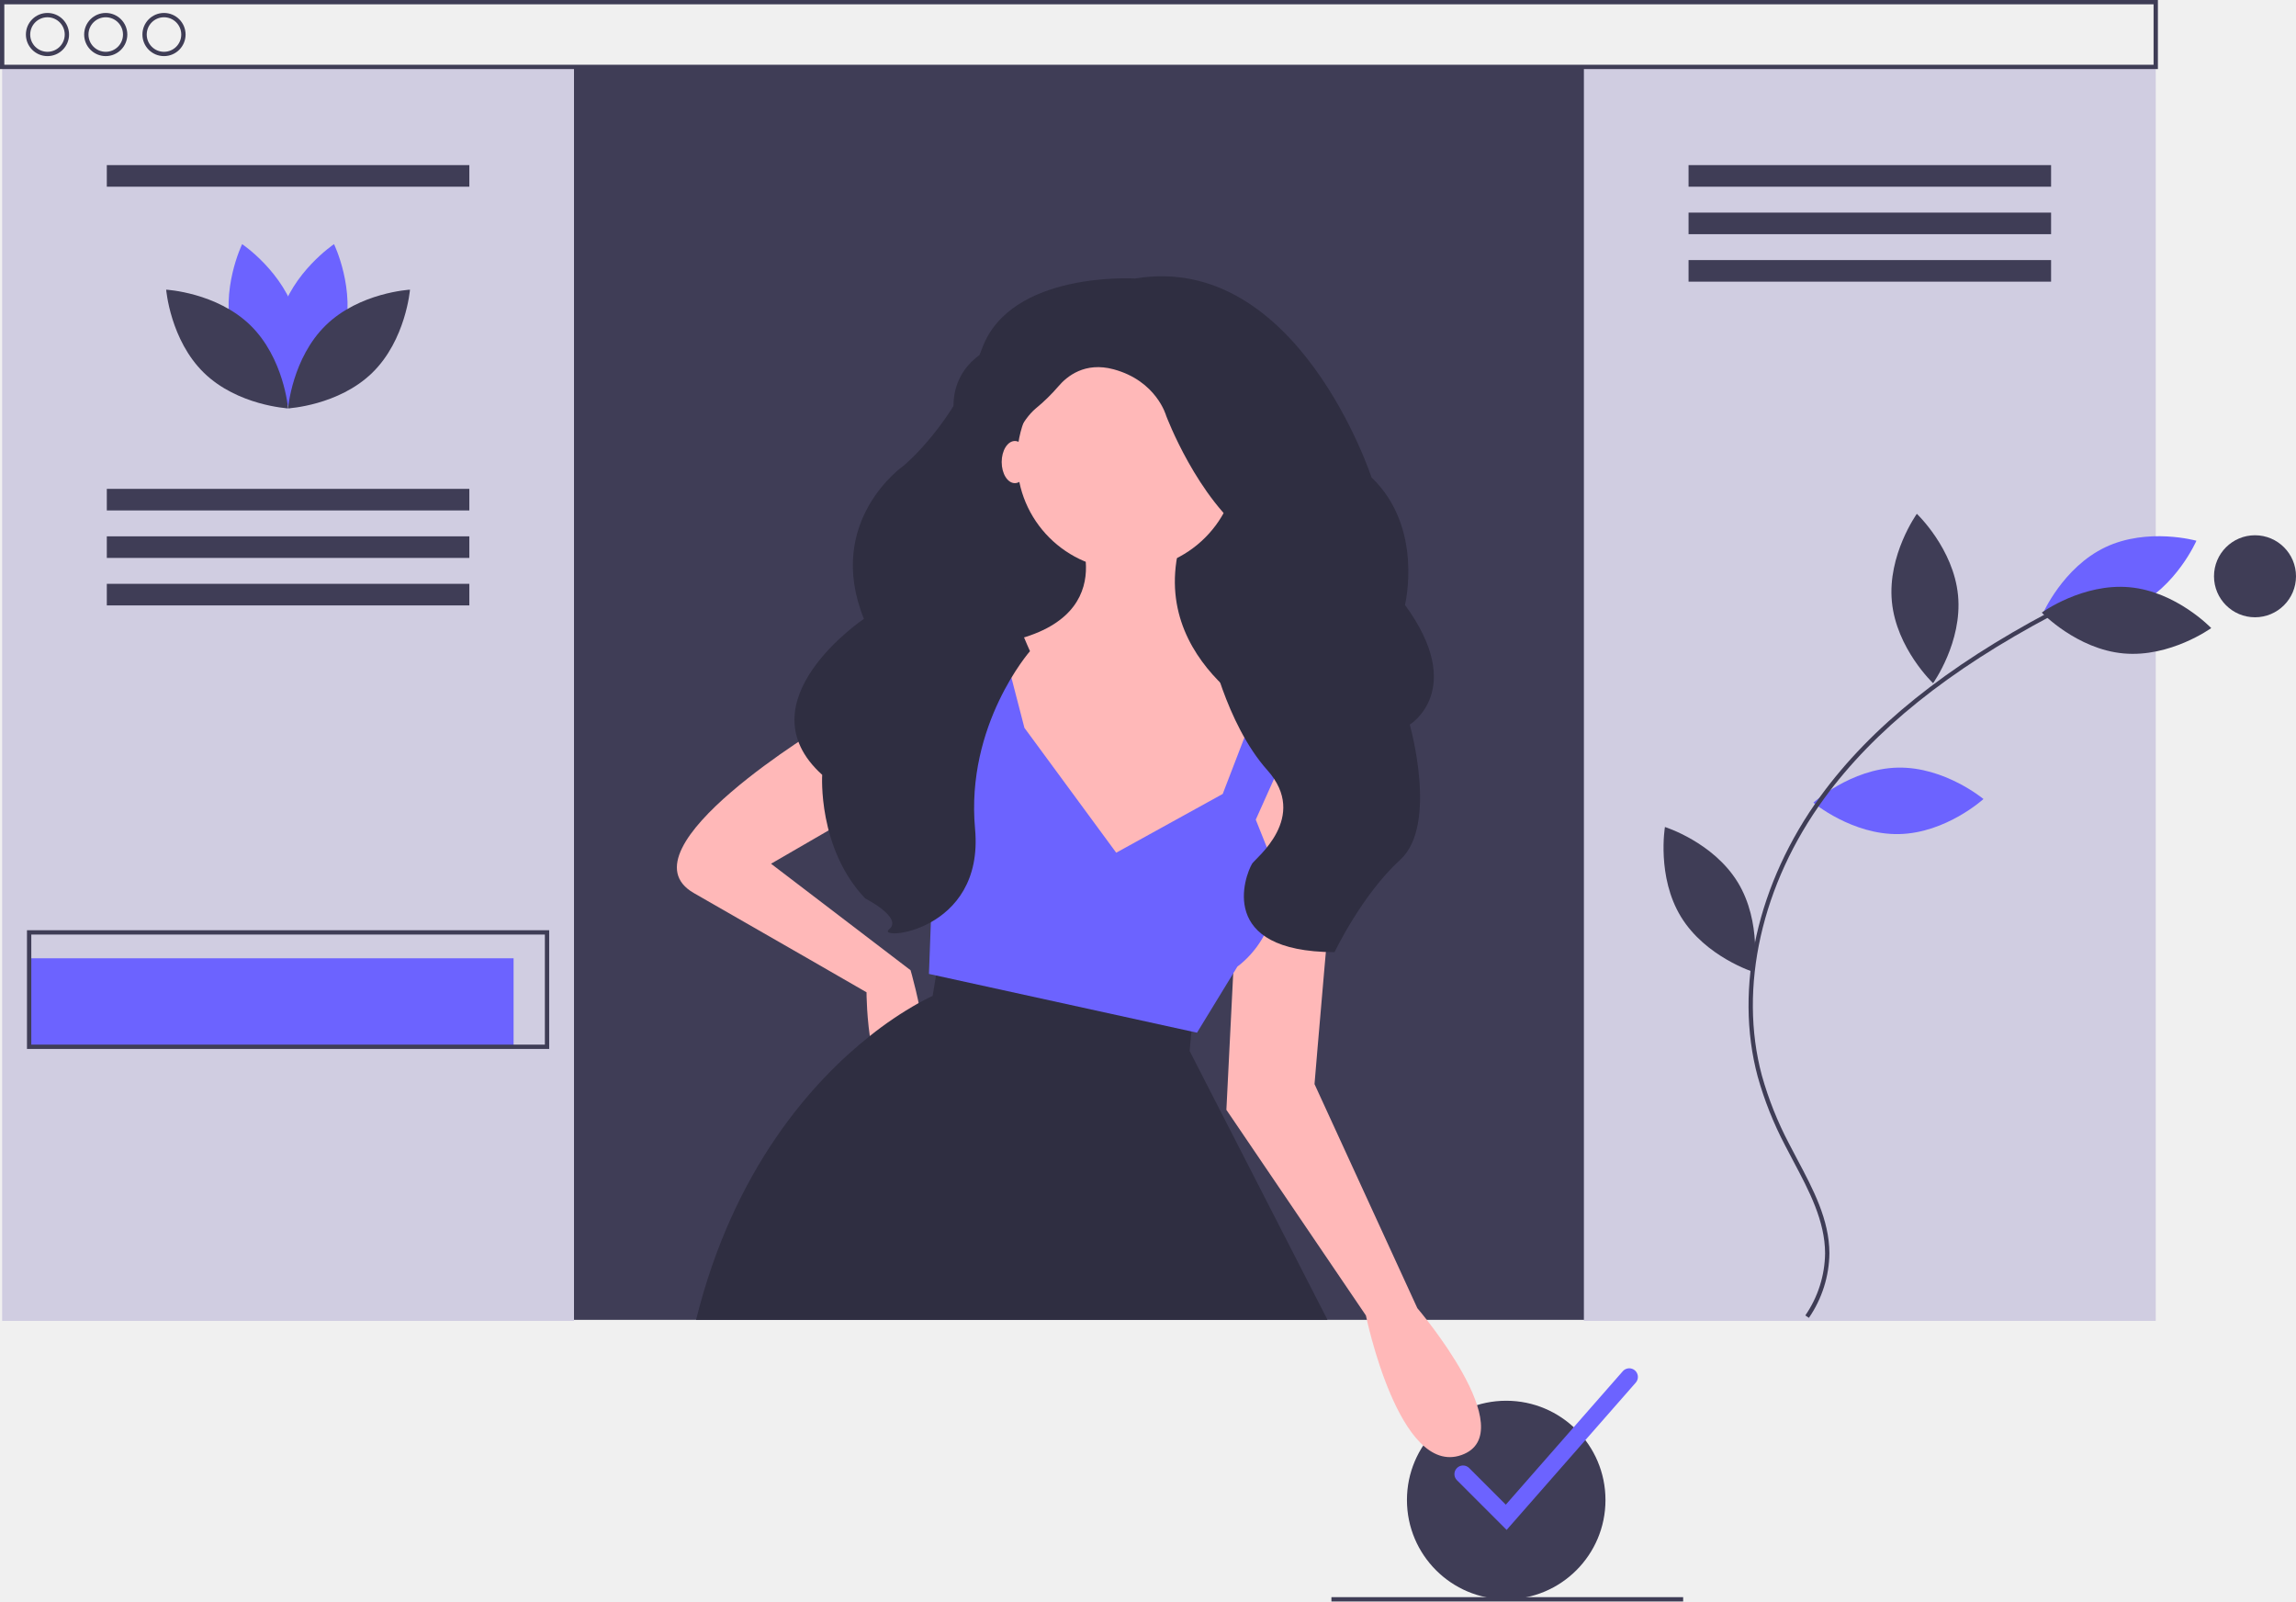
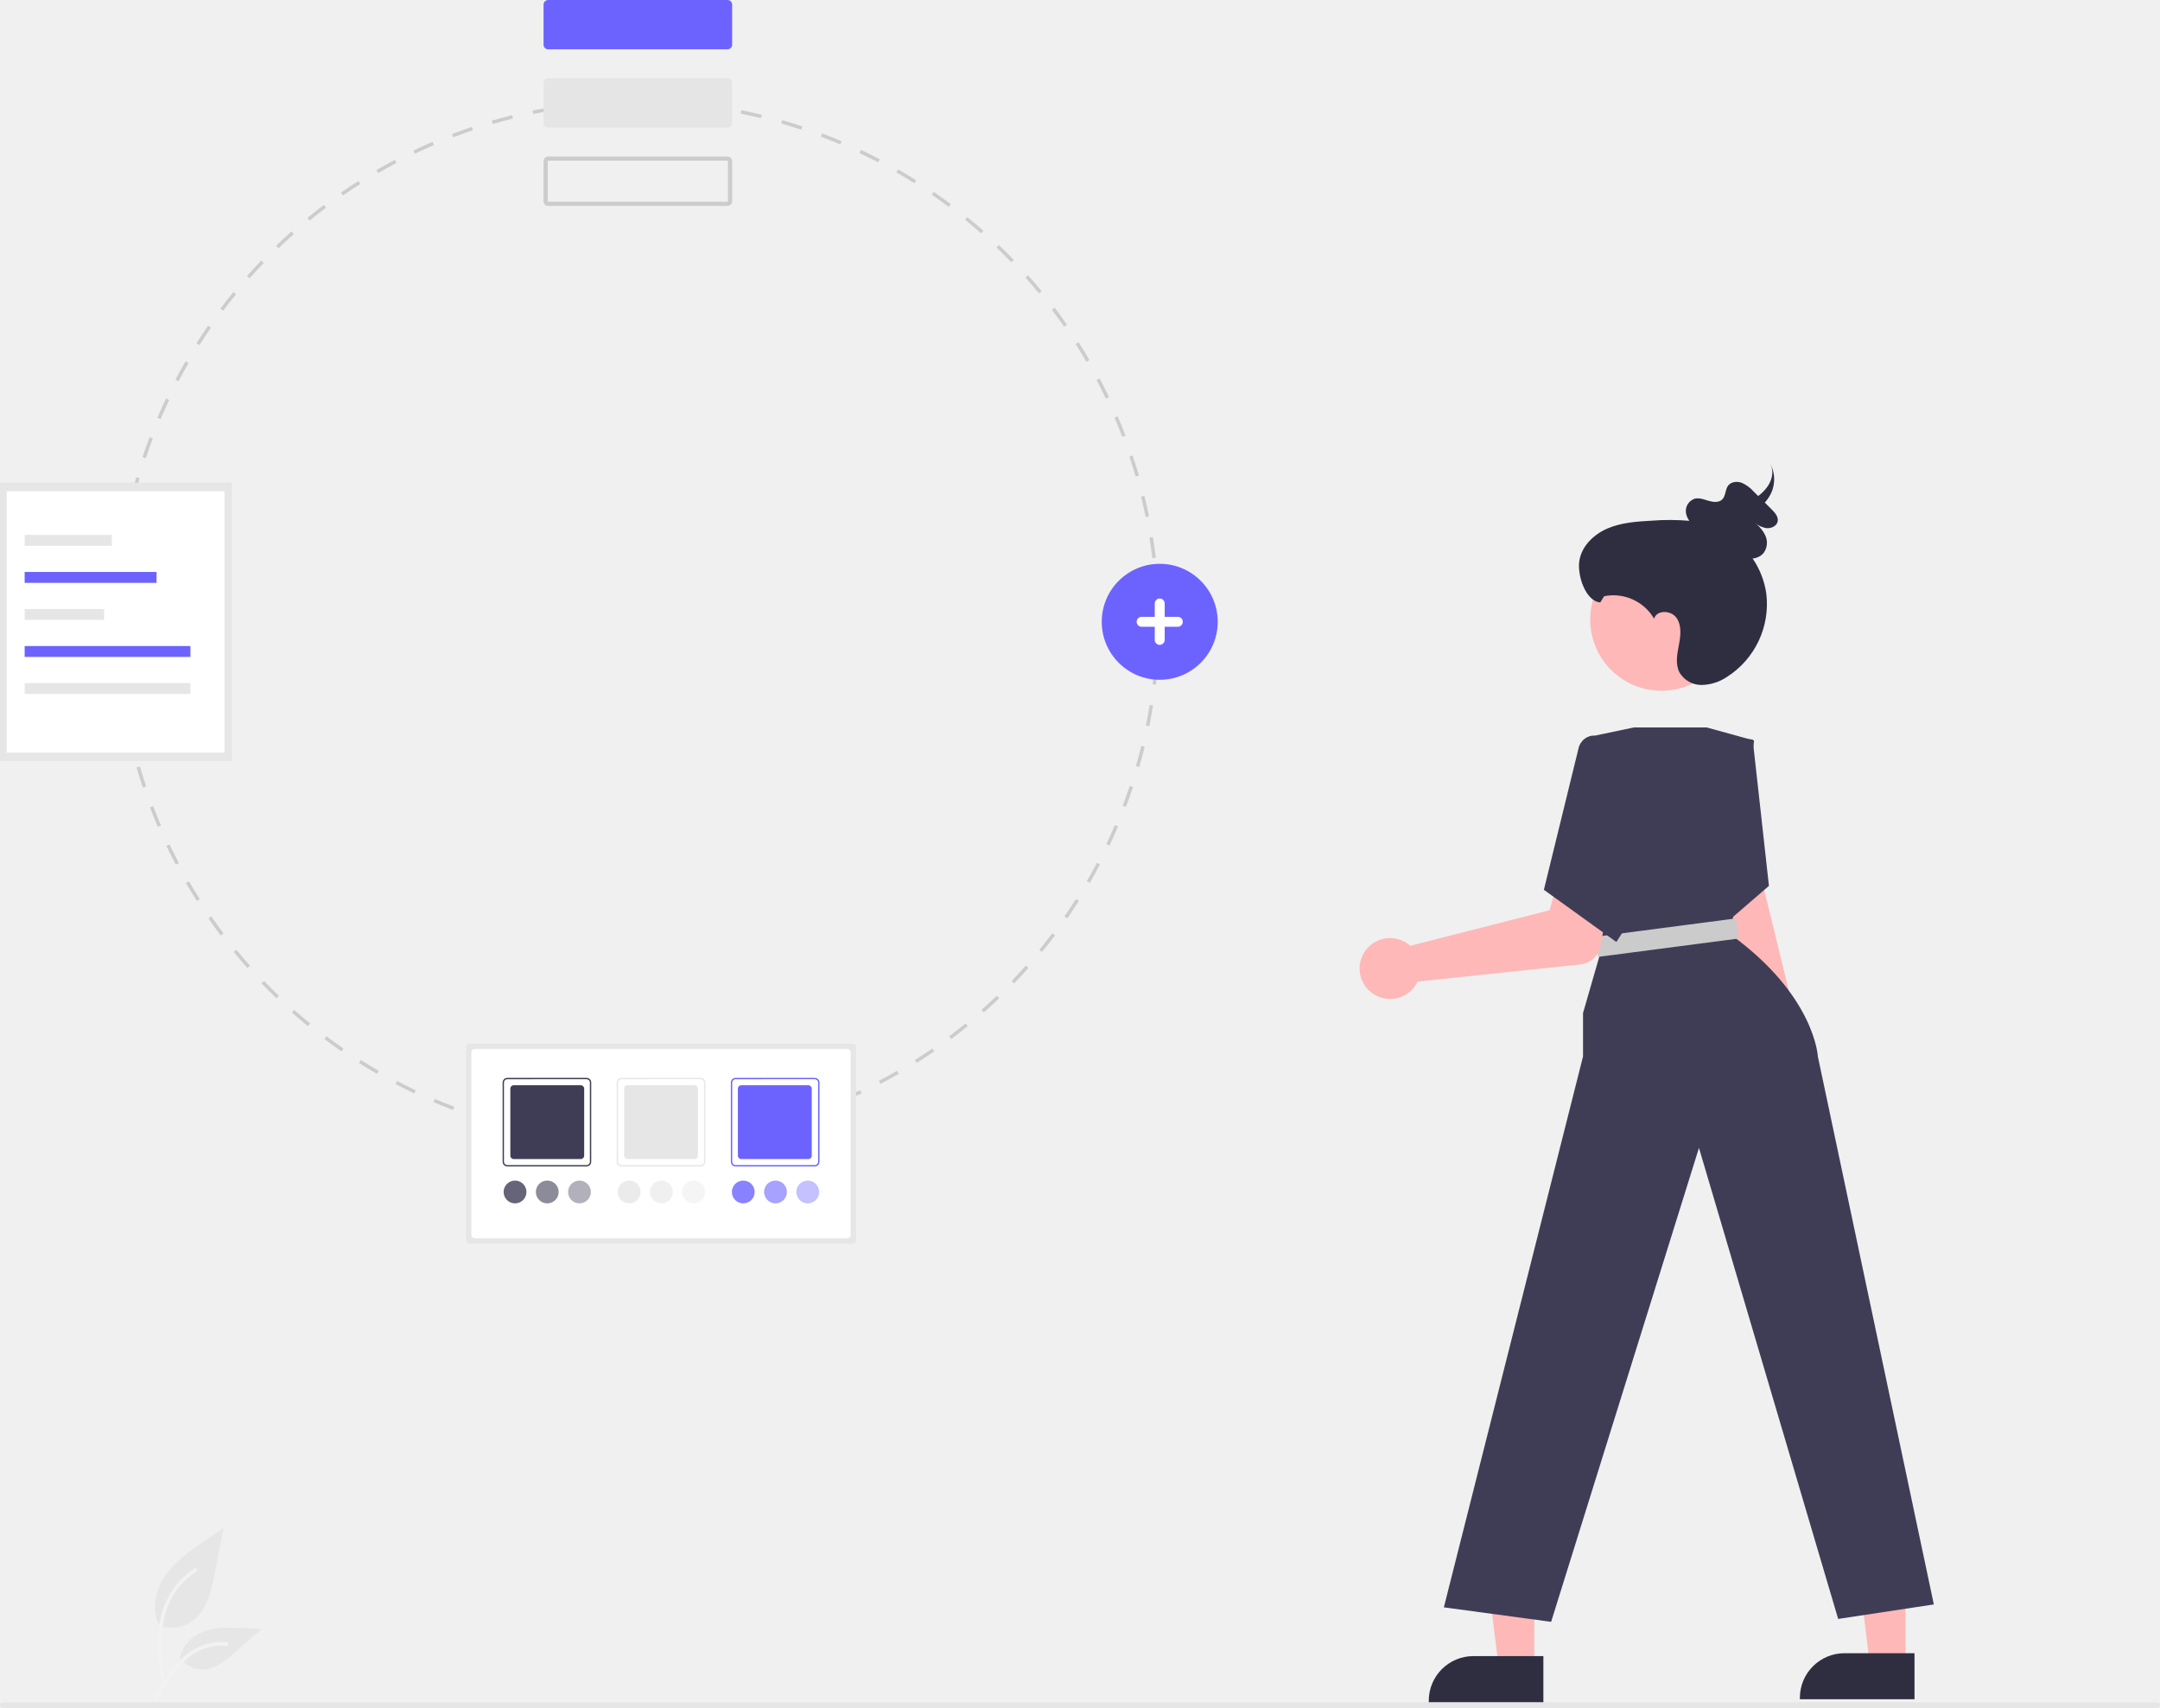
- <svg xmlns="http://www.w3.org/2000/svg" id="b40fa135-dc34-420f-a119-af5de4e15dee" data-name="Layer 1" width="1064" height="742" viewBox="0 0 1064 742">
-   <circle cx="698" cy="694.999" r="46" fill="#3f3d56" />
-   <path d="M766.191,787.848l-23.02-23.02a4,4,0,0,1,5.657-5.657l16.98,16.98,54.184-61.789a4,4,0,1,1,6.015,5.274Z" transform="translate(-68 -79)" fill="#6c63ff" />
-   <rect x="254" y="31.48" width="488" height="580.04" fill="#3f3d56" />
-   <path d="M469.967,159.494H587.995a0,0,0,0,1,0,0V341.011a0,0,0,0,1,0,0H441.896a0,0,0,0,1,0,0V187.565A28.07,28.07,0,0,1,469.967,159.494Z" fill="#2f2e41" />
-   <path d="M520.609,375.383s-27.227-1.702-45.946,15.315-23.824,23.824-23.824,23.824-96.998,57.858-61.262,78.279,79.981,45.946,79.981,45.946,0,51.052,18.719,49.35,1.702-59.56,1.702-59.56L425.313,479.188l64.665-37.438,22.122,22.122S530.82,395.804,520.609,375.383Z" transform="translate(-68 -79)" fill="#ffb8b8" />
-   <path d="M683.187,690.52h-292.62c17.46-70.41,54.36-110.74,80.51-131.5a167.066,167.066,0,0,1,22.65-15.29c4.09-2.27,6.46-3.28,6.46-3.28l1.58-9.49,1.82-10.93,117.42,27.23-.88,9.64-.82,9.08Z" transform="translate(-68 -79)" fill="#2f2e41" />
-   <path d="M660.15,411.119s32.333,10.21,28.929,39.14-11.912,131.032-11.912,131.032l47.648,103.805s49.35,57.858,20.421,68.069-44.245-64.665-44.245-64.665l-64.665-95.296,5.105-102.103,5.105-56.157Z" transform="translate(-68 -79)" fill="#ffb8b8" />
-   <circle cx="522.38" cy="212.999" r="51.052" fill="#ffb8b8" />
-   <path d="M566.556,322.63s23.824,44.245-35.736,54.455l-6.807,34.034,56.157,100.401,66.367-57.858,13.614-39.14s-66.367-30.631-42.543-91.893Z" transform="translate(-68 -79)" fill="#ffb8b8" />
-   <path d="M585.275,474.083l-42.543-57.858-11.912-45.946H510.399l6.807,51.052-9.641,15.15a60.178,60.178,0,0,0-7.376,47.813v0L498.487,530.24l124.225,27.227,18.719-30.631s.662-.473,1.741-1.379A45.456,45.456,0,0,0,655.938,473.762L649.94,458.767l22.122-49.35-20.421-6.807-17.017,44.245Z" transform="translate(-68 -79)" fill="#6c63ff" />
-   <path d="M594.014,208.041s-57.554-3.568-70.836,32.222-36.525,54.579-36.525,54.579-36.613,25.451-18.307,70.884c0,0-56.956,38.275-19.325,72.275,0,0-2.214,34,19.923,57.264,0,0,17.709,8.947,11.068,14.316s44.272,1.789,39.845-46.527,25.457-82.351,25.457-82.351-28.777-62.644-15.495-84.117c8.064-13.038,11.527-22.76,18.221-28.387a83.979,83.979,0,0,0,10.334-10.085c4.122-4.898,12.467-11.568,25.679-8.008,19.923,5.368,24.35,21.474,24.35,21.474s14.389,38.474,38.738,56.369S628.325,377.158,628.325,377.158s7.503,36.87,26.995,58.698-5.617,40.856-7.072,43.302c-3.32,5.584-16.581,40.846,38.196,41.002,0,0,12.718-26.686,30.427-42.791s4.427-62.632,4.427-62.632,26.563-16.105-2.214-55.474c0,0,8.854-35.79-15.495-59.053C703.588,300.21,669.277,195.514,594.014,208.041Z" transform="translate(-68 -79)" fill="#2f2e41" />
-   <ellipse cx="470.301" cy="214.09" rx="6.104" ry="9.766" fill="#ffb8b8" />
-   <rect x="1" y="31" width="265" height="581" fill="#d0cde1" />
-   <rect x="734" y="31" width="265" height="581" fill="#d0cde1" />
-   <rect x="617" y="740" width="163" height="2" fill="#3f3d56" />
-   <path d="M947.429,434.661c-21.766.467-39.08,16.24-39.08,16.24s17.975,15.016,39.741,14.549S987.169,449.21,987.169,449.21,969.194,434.194,947.429,434.661Z" transform="translate(-68 -79)" fill="#6c63ff" />
-   <path d="M1056.856,360.363c-19.664,9.342-42.213,3.007-42.213,3.007s9.334-21.482,28.998-30.824,42.213-3.007,42.213-3.007S1076.52,351.02,1056.856,360.363Z" transform="translate(-68 -79)" fill="#6c63ff" />
-   <path d="M1054.857,351.079c-21.68-1.981-40.657,11.747-40.657,11.747s16.174,16.941,37.855,18.922,40.657-11.747,40.657-11.747S1076.537,353.06,1054.857,351.079Z" transform="translate(-68 -79)" fill="#3f3d56" />
-   <path d="M975.383,354.833c2.078,21.671-11.565,40.709-11.565,40.709s-17.013-16.098-19.091-37.77,11.565-40.709,11.565-40.709S973.305,333.161,975.383,354.833Z" transform="translate(-68 -79)" fill="#3f3d56" />
-   <path d="M873.279,487.743c11.372,18.565,7.459,41.658,7.459,41.658s-22.349-7.007-33.721-25.572-7.459-41.658-7.459-41.658S861.907,469.178,873.279,487.743Z" transform="translate(-68 -79)" fill="#3f3d56" />
-   <path d="M906.269,689.591l-1.657-1.12A51.919,51.919,0,0,0,913.775,659.679c-.046-15.058-7.442-28.985-14.595-42.454-1.328-2.5-2.651-4.992-3.924-7.482A163.334,163.334,0,0,1,882.552,577.85c-11.095-41.23-.171-89.874,29.219-130.122,23.315-31.929,58.072-59.849,106.254-85.355l.936,1.768c-47.908,25.361-82.441,53.089-105.574,84.768-29.037,39.764-39.842,87.772-28.903,128.423a161.394,161.394,0,0,0,12.553,31.502c1.269,2.481,2.587,4.963,3.91,7.455,7.267,13.684,14.781,27.833,14.829,43.386A53.937,53.937,0,0,1,906.269,689.591Z" transform="translate(-68 -79)" fill="#3f3d56" />
-   <circle cx="1045" cy="267" r="19" fill="#3f3d56" />
-   <path d="M1068,111H68V79H1068ZM70,109h996V81H70Z" transform="translate(-68 -79)" fill="#3f3d56" />
-   <path d="M90,105a10,10,0,1,1,10-10A10.011,10.011,0,0,1,90,105Zm0-18a8,8,0,1,0,8,8A8.009,8.009,0,0,0,90,87Z" transform="translate(-68 -79)" fill="#3f3d56" />
-   <path d="M117,105a10,10,0,1,1,10-10A10.011,10.011,0,0,1,117,105Zm0-18a8,8,0,1,0,8,8A8.009,8.009,0,0,0,117,87Z" transform="translate(-68 -79)" fill="#3f3d56" />
-   <path d="M144,105a10,10,0,1,1,10-10A10.011,10.011,0,0,1,144,105Zm0-18a8,8,0,1,0,8,8A8.009,8.009,0,0,0,144,87Z" transform="translate(-68 -79)" fill="#3f3d56" />
-   <rect x="13.5" y="444" width="224.5" height="41" fill="#6c63ff" />
-   <path d="M322.5,565H80.5V510h242Zm-240-2h238V512H82.5Z" transform="translate(-68 -79)" fill="#3f3d56" />
-   <path d="M227.359,234.193c-5.685,21.015-25.158,34.031-25.158,34.031s-10.255-21.057-4.57-42.073,25.158-34.031,25.158-34.031S233.044,213.178,227.359,234.193Z" transform="translate(-68 -79)" fill="#6c63ff" />
-   <path d="M175.641,234.193c5.685,21.015,25.158,34.031,25.158,34.031s10.255-21.057,4.57-42.073-25.158-34.031-25.158-34.031S169.956,213.178,175.641,234.193Z" transform="translate(-68 -79)" fill="#6c63ff" />
-   <path d="M183.995,229.677C199.595,244.863,201.5,268.207,201.5,268.207s-23.387-1.277-38.987-16.463-17.505-38.53-17.505-38.53S168.395,214.491,183.995,229.677Z" transform="translate(-68 -79)" fill="#3f3d56" />
-   <path d="M219.005,229.677C203.405,244.863,201.5,268.207,201.5,268.207s23.387-1.277,38.987-16.463,17.505-38.53,17.505-38.53S234.605,214.491,219.005,229.677Z" transform="translate(-68 -79)" fill="#3f3d56" />
-   <rect x="49.5" y="76.5" width="168" height="10" fill="#3f3d56" />
-   <rect x="49.5" y="226.5" width="168" height="10" fill="#3f3d56" />
-   <rect x="49.5" y="248.5" width="168" height="10" fill="#3f3d56" />
-   <rect x="49.5" y="270.5" width="168" height="10" fill="#3f3d56" />
-   <rect x="782.5" y="76.5" width="168" height="10" fill="#3f3d56" />
-   <rect x="782.5" y="98.5" width="168" height="10" fill="#3f3d56" />
-   <rect x="782.5" y="120.5" width="168" height="10" fill="#3f3d56" />
+ <svg xmlns="http://www.w3.org/2000/svg" id="a7de7c87-9d79-48a9-9a22-c836344dd4b3" data-name="Layer 1" width="745" height="589.133" viewBox="0 0 745 589.133">
+   <path d="M284.897,447.212c1.033,2.166,2.123,4.343,3.241,6.466l1.061-.559c-1.11-2.109-2.193-4.27-3.219-6.423Z" transform="translate(-227.5 -155.4335)" fill="#ccc" />
+   <path d="M291.635,460.011c1.204,2.079,2.467,4.161,3.753,6.188l1.013-.641c-1.277-2.014-2.528-4.082-3.728-6.147Z" transform="translate(-227.5 -155.4335)" fill="#ccc" />
+   <path d="M279.214,433.923c.851,2.235,1.762,4.49,2.707,6.7l1.104-.471c-.939-2.195-1.843-4.435-2.689-6.656Z" transform="translate(-227.5 -155.4335)" fill="#ccc" />
+   <path d="M299.391,472.227c1.367,1.975,2.794,3.95,4.24,5.87l.958-.722c-1.436-1.907-2.853-3.869-4.211-5.831Z" transform="translate(-227.5 -155.4335)" fill="#ccc" />
+   <path d="M425.512,191.237l.145,1.191v.007c2.371-.291,4.78-.535,7.165-.73l-.1-1.2C430.325,190.7,427.899,190.946,425.512,191.237Z" transform="translate(-227.5 -155.4335)" fill="#ccc" />
+   <path d="M268.849,377.309l-1.2.049c.098,2.404.245,4.835.439,7.235l1.197-.097C269.093,382.115,268.949,379.697,268.849,377.309Z" transform="translate(-227.5 -155.4335)" fill="#ccc" />
+   <path d="M274.613,420.178c.67,2.309,1.397,4.637,2.161,6.918l1.139-.381c-.759-2.266-1.481-4.578-2.147-6.871Z" transform="translate(-227.5 -155.4335)" fill="#ccc" />
+   <path d="M268.699,369.915c0-2.329.045-4.684.134-7l-1.2-.046c-.09,2.331-.135,4.702-.135,7.043v.2h1.2Z" transform="translate(-227.5 -155.4335)" fill="#ccc" />
+   <path d="M268.819,391.803c.29,2.392.632,4.806,1.017,7.175l1.184-.192c-.382-2.353-.722-4.75-1.01-7.127Z" transform="translate(-227.5 -155.4335)" fill="#ccc" />
+   <path d="M269.255,355.727c.188-2.387.426-4.797.702-7.165l-1.192-.142c-.284,2.383-.523,4.812-.712,7.212l1.2.094Z" transform="translate(-227.5 -155.4335)" fill="#ccc" />
+   <path d="M308.101,483.8c1.52,1.856,3.1,3.715,4.7,5.515l.896-.796c-1.589-1.791-3.16-3.634-4.667-5.478Z" transform="translate(-227.5 -155.4335)" fill="#ccc" />
+   <path d="M404.528,544.754c2.332.57,4.711,1.103,7.073,1.581l.238-1.176c-2.346-.471-4.709-1.003-7.026-1.571Z" transform="translate(-227.5 -155.4335)" fill="#ccc" />
+   <path d="M397.141,197.052l.335,1.152c2.292-.669,4.631-1.295,6.953-1.87l-.288-1.165C401.804,195.752,399.449,196.381,397.141,197.052Z" transform="translate(-227.5 -155.4335)" fill="#ccc" />
+   <path d="M411.209,193.573l.241,1.175-.001.001c2.339-.479,4.719-.914,7.081-1.302l-.193-1.184C415.96,192.651,413.562,193.091,411.209,193.573Z" transform="translate(-227.5 -155.4335)" fill="#ccc" />
+   <path d="M418.732,547.632c2.37.375,4.784.713,7.177,1l.142-1.185c-2.376-.286-4.775-.622-7.129-1Z" transform="translate(-227.5 -155.4335)" fill="#ccc" />
+   <path d="M390.602,540.738c2.279.758,4.608,1.481,6.922,2.149l.332-1.153c-2.298-.663-4.611-1.381-6.875-2.135Z" transform="translate(-227.5 -155.4335)" fill="#ccc" />
+   <path d="M328.166,504.675c1.801,1.6,3.659,3.178,5.522,4.7l.763-.932c-1.85-1.512-3.696-3.083-5.485-4.668Z" transform="translate(-227.5 -155.4335)" fill="#ccc" />
+   <path d="M339.4,513.85c1.919,1.443,3.899,2.872,5.883,4.243l.682-.987c-1.971-1.363-3.937-2.781-5.844-4.215Z" transform="translate(-227.5 -155.4335)" fill="#ccc" />
+   <path d="M318.578,493.802l-.865.832c1.67,1.736,3.395,3.46,5.126,5.123l.831-.866C321.951,497.24,320.237,495.528,318.578,493.802Z" transform="translate(-227.5 -155.4335)" fill="#ccc" />
+   <path d="M377.014,535.589c2.221.946,4.489,1.858,6.74,2.711l.43-1.119c-2.241-.846-4.494-1.752-6.7-2.692Z" transform="translate(-227.5 -155.4335)" fill="#ccc" />
+   <path d="M363.893,529.36c2.13,1.12,4.315,2.212,6.495,3.247l.514-1.085c-2.165-1.024-4.335-2.112-6.451-3.224Z" transform="translate(-227.5 -155.4335)" fill="#ccc" />
+   <path d="M351.333,522.097c2.028,1.285,4.117,2.549,6.208,3.758l.6-1.038c-2.077-1.202-4.152-2.458-6.166-3.734Z" transform="translate(-227.5 -155.4335)" fill="#ccc" />
+   <path d="M271.142,406.107c.481,2.355,1.016,4.733,1.593,7.07l1.165-.287c-.572-2.323-1.104-4.684-1.582-7.023Z" transform="translate(-227.5 -155.4335)" fill="#ccc" />
+   <path d="M345.788,222.848c1.964-1.362,3.98-2.699,5.991-3.976l-.643-1.013c-2.024,1.282-4.054,2.629-6.032,4l.684.986Z" transform="translate(-227.5 -155.4335)" fill="#ccc" />
+   <path d="M270.956,341.434c.381-2.36.808-4.743,1.281-7.084l-1.176-.237c-.476,2.356-.91,4.756-1.29,7.132l1.185.19Z" transform="translate(-227.5 -155.4335)" fill="#ccc" />
+   <path d="M318.448,246.154l-.866-.831c-1.666,1.737-3.319,3.531-4.912,5.331l.899.799C315.148,249.66,316.793,247.879,318.448,246.154Z" transform="translate(-227.5 -155.4335)" fill="#ccc" />
+   <polygon points="96.037 85.63 96.036 85.629 96.036 85.629 96.037 85.63" fill="#ccc" />
+   <path d="M364.21,211.658l-.56-1.061c-2.13,1.118-4.255,2.3-6.33,3.5l.6,1.038C359.981,213.942,362.096,212.771,364.21,211.658Z" transform="translate(-227.5 -155.4335)" fill="#ccc" />
+   <path d="M328.826,236.18l-.8-.9c-1.799,1.598-3.59,3.253-5.321,4.919l.831.864C325.256,239.408,327.035,237.763,328.826,236.18Z" transform="translate(-227.5 -155.4335)" fill="#ccc" />
+   <path d="M626.157,347.826c-.29-2.383-.636-4.797-1.024-7.175l-1.185.194c.387,2.362.729,4.759,1.018,7.126Z" transform="translate(-227.5 -155.4335)" fill="#ccc" />
+   <path d="M626.139,362.319l1.202-.052c-.1-2.399-.246-4.834-.446-7.234l-1.2.1C625.891,357.519,626.039,359.936,626.139,362.319Z" transform="translate(-227.5 -155.4335)" fill="#ccc" />
+   <path d="M390.604,200.356l-.381-1.138c-2.282.766-4.578,1.588-6.823,2.444l.427,1.121C386.058,201.935,388.338,201.116,390.604,200.356Z" transform="translate(-227.5 -155.4335)" fill="#ccc" />
+   <path d="M370.628,208.432c2.149-1.025,4.35-2.021,6.543-2.96l-.472-1.1c-2.208.946-4.424,1.948-6.588,2.98l.517,1.083Z" transform="translate(-227.5 -155.4335)" fill="#ccc" />
+   <path d="M334.298,231.506c1.849-1.514,3.752-3.01,5.655-4.443l-.722-.958c-1.916,1.445-3.832,2.95-5.694,4.475l.761.928Z" transform="translate(-227.5 -155.4335)" fill="#ccc" />
+   <polygon points="55.397 144.555 55.389 144.552 55.388 144.554 55.397 144.555" fill="#ccc" />
+   <path d="M285.859,293.409l-1.084-.514c-1.033,2.178-2.035,4.407-2.978,6.624l1.092.467C283.828,297.784,284.822,295.571,285.859,293.409Z" transform="translate(-227.5 -155.4335)" fill="#ccc" />
+   <path d="M273.804,327.322c.567-2.32,1.19-4.661,1.85-6.95l-1.153-.332c-.663,2.308-1.292,4.664-1.863,7l1.166.285Z" transform="translate(-227.5 -155.4335)" fill="#ccc" />
+   <path d="M280.203,306.685l-1.123-.424c-.854,2.259-1.672,4.563-2.431,6.848l1.139.379C278.54,311.218,279.353,308.93,280.203,306.685Z" transform="translate(-227.5 -155.4335)" fill="#ccc" />
+   <polygon points="61.576 131.518 61.572 131.516 61.569 131.521 61.576 131.518" fill="#ccc" />
+   <polygon points="86.07 96.02 86.069 96.019 86.068 96.02 86.07 96.02" fill="#ccc" />
+   <path d="M308.911,256.94l-.93-.759c-1.52,1.863-3.025,3.784-4.471,5.709l.956.719C305.902,260.697,307.395,258.79,308.911,256.94Z" transform="translate(-227.5 -155.4335)" fill="#ccc" />
+   <path d="M292.552,280.636l-1.039-.6c-1.2,2.088-2.381,4.227-3.5,6.359l1.059.555C290.182,284.831,291.352,282.711,292.552,280.636Z" transform="translate(-227.5 -155.4335)" fill="#ccc" />
+   <polygon points="76.969 107.177 76.966 107.175 76.963 107.178 76.969 107.177" fill="#ccc" />
+   <path d="M300.257,268.456l-.987-.682c-1.366,1.98-2.713,4.017-4,6.052l1.01.64C297.559,272.445,298.894,270.424,300.257,268.456Z" transform="translate(-227.5 -155.4335)" fill="#ccc" />
+   <polygon points="68.784 119.034 68.78 119.032 68.777 119.037 68.784 119.034" fill="#ccc" />
+   <path d="M591.256,261.562l-.957.723c1.438,1.904,2.857,3.865,4.218,5.826l.985-.683C594.132,265.453,592.703,263.479,591.256,261.562Z" transform="translate(-227.5 -155.4335)" fill="#ccc" />
+   <path d="M594.637,471.525l.987.682v.005c1.372-1.984,2.72-4.019,4.007-6.053l-1.014-.642C597.337,467.532,596,469.554,594.637,471.525Z" transform="translate(-227.5 -155.4335)" fill="#ccc" />
+   <path d="M599.51,273.457l-1.012.644c1.279,2.011,2.535,4.077,3.735,6.143l1.037-.603C602.062,277.557,600.797,275.481,599.51,273.457Z" transform="translate(-227.5 -155.4335)" fill="#ccc" />
+   <path d="M606.777,285.973l-1.061.56c1.114,2.108,2.199,4.268,3.226,6.419l1.083-.516C608.991,290.273,607.898,288.096,606.777,285.973Z" transform="translate(-227.5 -155.4335)" fill="#ccc" />
+   <path d="M602.35,459.359l1.038.6h.005c1.21-2.09,2.395-4.224,3.504-6.353l-1.062-.559C604.724,455.159,603.55,457.283,602.35,459.359Z" transform="translate(-227.5 -155.4335)" fill="#ccc" />
+   <path d="M582.071,250.362l-.9.8c1.587,1.785,3.159,3.626,4.673,5.473l.927-.763C585.251,254.012,583.671,252.162,582.071,250.362Z" transform="translate(-227.5 -155.4335)" fill="#ccc" />
+   <path d="M590.42,477.372c-1.435,1.906-2.932,3.813-4.448,5.667l.929.759v-.004c1.526-1.862,3.033-3.781,4.478-5.7Z" transform="translate(-227.5 -155.4335)" fill="#ccc" />
+   <path d="M571.313,498.894c-1.722,1.654-3.502,3.297-5.29,4.881l.797.896c1.799-1.594,3.591-3.247,5.324-4.911Z" transform="translate(-227.5 -155.4335)" fill="#ccc" />
+   <path d="M572.013,239.928l-.83.867c1.724,1.651,3.439,3.361,5.1,5.084l.862-.833C575.474,243.311,573.747,241.59,572.013,239.928Z" transform="translate(-227.5 -155.4335)" fill="#ccc" />
+   <path d="M609.068,446.597l1.084.516v-.001c1.036-2.177,2.036-4.403,2.981-6.621l-1.1-.471C611.093,442.224,610.095,444.435,609.068,446.597Z" transform="translate(-227.5 -155.4335)" fill="#ccc" />
+   <path d="M576.41,493.806l.865.832.002.003c1.665-1.732,3.318-3.525,4.918-5.325l-.9-.8C579.71,490.306,578.064,492.086,576.41,493.806Z" transform="translate(-227.5 -155.4335)" fill="#ccc" />
+   <polygon points="396.401 250.478 396.398 250.477 396.398 250.478 396.401 250.478" fill="#ccc" />
+   <polygon points="398.708 236.169 398.707 236.169 398.707 236.169 398.708 236.169" fill="#ccc" />
+   <polygon points="339.323 349.241 339.32 349.237 339.318 349.239 339.323 349.241" fill="#ccc" />
+   <path d="M624.013,398.59c-.381,2.362-.814,4.745-1.289,7.082l1.174.238c.48-2.353.917-4.752,1.3-7.129Z" transform="translate(-227.5 -155.4335)" fill="#ccc" />
+   <path d="M625.731,384.296c-.189,2.378-.43,4.788-.715,7.163l1.191.143c.287-2.392.529-4.818.724-7.211Z" transform="translate(-227.5 -155.4335)" fill="#ccc" />
+   <path d="M626.297,369.511v.4c0,2.387-.048,4.809-.142,7.2l1.2.047h.002c.095-2.407.143-4.844.14-7.252v-.395Z" transform="translate(-227.5 -155.4335)" fill="#ccc" />
+   <path d="M622.219,326.458l-1.165.289c.573,2.314,1.108,4.676,1.59,7.021l1.175-.242C623.335,331.166,622.797,328.788,622.219,326.458Z" transform="translate(-227.5 -155.4335)" fill="#ccc" />
+   <path d="M614.73,433.328l1.122.425v-.001c.857-2.26,1.678-4.563,2.439-6.844l-1.138-.38C616.396,428.795,615.581,431.083,614.73,433.328Z" transform="translate(-227.5 -155.4335)" fill="#ccc" />
+   <path d="M612.997,299.021l-1.1.473c.94,2.183,1.847,4.422,2.7,6.654l1.114-.427C614.853,303.472,613.94,301.221,612.997,299.021Z" transform="translate(-227.5 -155.4335)" fill="#ccc" />
+   <path d="M618.165,312.545l-1.138.382c.762,2.269,1.486,4.577,2.154,6.869l1.152-.335C619.665,317.153,618.931,314.826,618.165,312.545Z" transform="translate(-227.5 -155.4335)" fill="#ccc" />
+   <path d="M621.151,412.696c-.572,2.326-1.197,4.665-1.859,6.955l1.153.333v-.001c.666-2.304,1.295-4.66,1.871-7.001Z" transform="translate(-227.5 -155.4335)" fill="#ccc" />
+   <path d="M440.005,191.261v.006c2.383-.098,4.806-.15,7.197-.161v-1.2c-2.409.004-4.846.055-7.246.155Z" transform="translate(-227.5 -155.4335)" fill="#ccc" />
+   <path d="M468.753,192.358c2.372.28,4.771.614,7.131.99l.188-1.182c-2.378-.382-4.79-.717-7.178-1Z" transform="translate(-227.5 -155.4335)" fill="#ccc" />
+   <path d="M496.949,198.04c2.297.659,4.611,1.375,6.878,2.127l.377-1.139c-2.282-.757-4.611-1.477-6.923-2.141Z" transform="translate(-227.5 -155.4335)" fill="#ccc" />
+   <path d="M490.382,543.539l.287,1.165v-.002c2.339-.575,4.694-1.206,7.001-1.872l-.334-1.153C495.045,542.339,492.706,542.968,490.382,543.539Z" transform="translate(-227.5 -155.4335)" fill="#ccc" />
+   <path d="M469.144,547.413c-2.372.287-4.782.529-7.163.719l.1,1.197c2.397-.193,4.822-.436,7.208-.724Z" transform="translate(-227.5 -155.4335)" fill="#ccc" />
+   <path d="M482.969,194.63c2.346.472,4.71.998,7.027,1.563l.285-1.166c-2.333-.574-4.713-1.099-7.075-1.574Z" transform="translate(-227.5 -155.4335)" fill="#ccc" />
+   <path d="M476.276,546.41l.192,1.185v-.003c2.369-.381,4.768-.819,7.129-1.3l-.239-1.175C481.012,545.594,478.629,546.03,476.276,546.41Z" transform="translate(-227.5 -155.4335)" fill="#ccc" />
+   <path d="M433.121,549.347c2.401.19,4.834.333,7.234.427l.046-1.203c-2.386-.093-4.8-.235-7.186-.424Z" transform="translate(-227.5 -155.4335)" fill="#ccc" />
+   <path d="M561.155,230.326l-.758.93c1.85,1.508,3.697,3.077,5.49,4.662l.795-.899C564.877,233.426,563.017,231.844,561.155,230.326Z" transform="translate(-227.5 -155.4335)" fill="#ccc" />
+   <polygon points="234.581 393.898 234.581 393.895 234.577 393.895 234.581 393.898" fill="#ccc" />
+   <path d="M454.401,191.238c2.387.091,4.808.231,7.187.416l.094-1.197c-2.395-.187-4.829-.328-7.235-.419Z" transform="translate(-227.5 -155.4335)" fill="#ccc" />
+   <path d="M447.6,548.713v1.2c2.402-.001,4.84-.05,7.248-.145l-.048-1.2C452.408,548.663,449.986,548.713,447.6,548.713Z" transform="translate(-227.5 -155.4335)" fill="#ccc" />
+   <path d="M543.06,521.062l.642,1.014.004.003c2.025-1.286,4.056-2.631,6.036-4l-.682-.987C547.089,518.452,545.071,519.788,543.06,521.062Z" transform="translate(-227.5 -155.4335)" fill="#ccc" />
+   <path d="M504.208,539.533l.38,1.138v-.001c2.281-.761,4.577-1.581,6.827-2.436l-.427-1.121C508.754,537.962,506.473,538.776,504.208,539.533Z" transform="translate(-227.5 -155.4335)" fill="#ccc" />
+   <path d="M560.551,508.443c-1.855,1.516-3.762,3.009-5.662,4.44l.721.958c1.915-1.44,3.833-2.944,5.7-4.469Z" transform="translate(-227.5 -155.4335)" fill="#ccc" />
+   <path d="M537.288,213.87l-.6,1.039c2.071,1.194,4.148,2.448,6.171,3.726l.641-1.014C541.463,216.333,539.373,215.07,537.288,213.87Z" transform="translate(-227.5 -155.4335)" fill="#ccc" />
+   <polygon points="328.111 358.409 328.11 358.408 328.11 358.408 328.111 358.409" fill="#ccc" />
+   <path d="M549.555,221.622l-.681.988c1.966,1.355,3.934,2.771,5.848,4.208l.721-.959C553.515,224.412,551.534,222.987,549.555,221.622Z" transform="translate(-227.5 -155.4335)" fill="#ccc" />
+   <path d="M511.058,201.456l-.424,1.123c2.241.845,4.494,1.748,6.7,2.685l.467-1.108C515.581,203.217,513.312,202.307,511.058,201.456Z" transform="translate(-227.5 -155.4335)" fill="#ccc" />
+   <path d="M517.648,534.435l.471,1.1v.003c2.209-.943,4.427-1.943,6.591-2.972l-.516-1.084C522.048,532.505,519.842,533.498,517.648,534.435Z" transform="translate(-227.5 -155.4335)" fill="#ccc" />
+   <path d="M524.429,207.133l-.513,1.085c2.164,1.024,4.336,2.107,6.455,3.217l.558-1.063C528.794,209.254,526.608,208.164,524.429,207.133Z" transform="translate(-227.5 -155.4335)" fill="#ccc" />
+   <path d="M530.615,528.26l.559,1.062.004.001c2.127-1.12,4.258-2.297,6.329-3.498l-.6-1.038C534.845,525.979,532.729,527.148,530.615,528.26Z" transform="translate(-227.5 -155.4335)" fill="#ccc" />
+   <path d="M416.552,226.449a1.603,1.603,0,0,1-1.579-1.515l-.001-13.96a1.611,1.611,0,0,1,1.665-1.54l61.747-0a1.598,1.598,0,0,1,1.643,1.513l.001,13.961a1.613,1.613,0,0,1-1.653,1.539H416.616C416.595,226.449,416.573,226.449,416.552,226.449Zm.035-15.602a.159.159,0,0,0-.158.15l.001,13.909a.162.162,0,0,0,.165.125l61.79-0a.171.171,0,0,0,.187-.15l-.001-13.905a.166.166,0,0,0-.165-.125l-61.811-.003Z" transform="translate(-227.5 -155.4335)" fill="#ccc" />
+   <path d="M416.552,199.449a1.603,1.603,0,0,1-1.579-1.515l-.001-13.96a1.614,1.614,0,0,1,1.665-1.54l61.747-0a1.601,1.601,0,0,1,1.643,1.513l.001,13.961a1.605,1.605,0,0,1-1.653,1.539H416.616C416.595,199.449,416.573,199.449,416.552,199.449Z" transform="translate(-227.5 -155.4335)" fill="#e5e5e5" />
+   <path d="M416.552,172.449a1.603,1.603,0,0,1-1.579-1.515l-.001-13.96a1.617,1.617,0,0,1,1.665-1.54l61.747-0a1.603,1.603,0,0,1,1.643,1.513l.001,13.961a1.614,1.614,0,0,1-1.653,1.539H416.616C416.595,172.449,416.573,172.449,416.552,172.449Z" transform="translate(-227.5 -155.4335)" fill="#6c63ff" />
+   <g id="b9b363af-5303-4c18-a23e-df3b65209469" data-name="Group 64">
+     <rect id="e3de4c85-d1c1-42fe-a42c-c18acdd2814e" data-name="Rectangle 25" y="166.479" width="80" height="96" fill="#e6e6e6" />
+     <rect id="fe265eb4-d8ad-4188-b40e-9412ee773139" data-name="Rectangle 25-2" x="2.296" y="169.433" width="75.146" height="90.175" fill="#fff" />
+     <rect id="e738187c-325b-4068-9a87-7b14c6a5a06e" data-name="Rectangle 31" x="8.506" y="184.514" width="30.058" height="3.757" fill="#e6e6e6" />
+     <rect id="b4667f7c-6534-4bc0-a7af-c9425a83f984" data-name="Rectangle 32" x="8.506" y="197.289" width="45.493" height="3.757" fill="#6c63ff" />
+     <rect id="bfd14e20-c4b4-4975-b104-b5d7b17119c2" data-name="Rectangle 38" x="8.506" y="210.063" width="27.397" height="3.757" fill="#e6e6e6" />
+     <rect id="aefc8445-277c-4a0d-9a38-15f1d129f2f6" data-name="Rectangle 39" x="8.506" y="222.838" width="57.176" height="3.757" fill="#6c63ff" />
+     <rect id="b28680f7-0f2a-4f1c-a56c-8b8834e2a932" data-name="Rectangle 40" x="8.506" y="235.613" width="57.176" height="3.757" fill="#e6e6e6" />
+   </g>
+   <g id="ed001692-4e2b-40c0-8dd4-0752cad6d5fa" data-name="Group 65">
+     <path id="e8f8166f-e1bc-41da-9765-0616df81a660" data-name="Path 1011" d="M389.394,515.413a1.159,1.159,0,0,0-1.158,1.158v66.684a1.159,1.159,0,0,0,1.158,1.158h132.212a1.159,1.159,0,0,0,1.158-1.158v-66.684a1.159,1.159,0,0,0-1.158-1.158Z" transform="translate(-227.5 -155.4335)" fill="#e6e6e6" />
+     <path id="ab70177d-851a-4034-849b-dc5f8bdfad9b" data-name="Path 1012" d="M391.247,517.265a1.159,1.159,0,0,0-1.158,1.158v62.98a1.159,1.159,0,0,0,1.158,1.158h128.506a1.159,1.159,0,0,0,1.158-1.158v-62.98a1.159,1.159,0,0,0-1.158-1.158Z" transform="translate(-227.5 -155.4335)" fill="#fff" />
+     <path id="a6de2725-ae37-49ee-b007-49636fd70c7e" data-name="Path 1013" d="M429.799,557.785H402.477a1.623,1.623,0,0,1-1.621-1.621v-27.322a1.623,1.623,0,0,1,1.621-1.621h27.322a1.623,1.623,0,0,1,1.621,1.621v27.322A1.623,1.623,0,0,1,429.799,557.785Zm-27.322-30.1a1.159,1.159,0,0,0-1.158,1.158v27.322a1.159,1.159,0,0,0,1.158,1.158h27.322a1.159,1.159,0,0,0,1.158-1.158v-27.323a1.159,1.159,0,0,0-1.158-1.158Z" transform="translate(-227.5 -155.4335)" fill="#3f3d56" />
+     <path id="a19aa1f8-ee50-4a31-b5b0-1f46abbb6fa5" data-name="Path 1014" d="M469.161,557.785h-27.322a1.623,1.623,0,0,1-1.621-1.621v-27.322a1.623,1.623,0,0,1,1.621-1.621h27.322a1.623,1.623,0,0,1,1.621,1.621v27.322A1.623,1.623,0,0,1,469.161,557.785Zm-27.322-30.1a1.159,1.159,0,0,0-1.158,1.158v27.322a1.159,1.159,0,0,0,1.158,1.158h27.322a1.159,1.159,0,0,0,1.158-1.158v-27.323a1.159,1.159,0,0,0-1.158-1.158Z" transform="translate(-227.5 -155.4335)" fill="#e6e6e6" />
+     <path id="a2e99a8c-7c3e-4a46-b050-978645415aa0" data-name="Path 1015" d="M443.923,529.763a1.159,1.159,0,0,0-1.158,1.158v23.154a1.159,1.159,0,0,0,1.158,1.158h23.158a1.159,1.159,0,0,0,1.158-1.158v-23.15a1.159,1.159,0,0,0-1.156-1.162h-23.16Z" transform="translate(-227.5 -155.4335)" fill="#e6e6e6" />
+     <path id="a1a7701c-a4b3-45f7-ba82-ecc014cc0ab0" data-name="Path 1016" d="M404.677,529.763a1.159,1.159,0,0,0-1.158,1.158v23.154a1.159,1.159,0,0,0,1.158,1.158h23.154a1.159,1.159,0,0,0,1.158-1.158v-23.15a1.159,1.159,0,0,0-1.158-1.158Z" transform="translate(-227.5 -155.4335)" fill="#3f3d56" />
+     <path id="b42d7989-02f3-4c84-ad2b-8e00dd2df745" data-name="Path 1017" d="M483.166,529.763a1.159,1.159,0,0,0-1.158,1.158v23.154a1.159,1.159,0,0,0,1.156,1.162H506.32a1.159,1.159,0,0,0,1.158-1.158v-23.154a1.159,1.159,0,0,0-1.158-1.158Z" transform="translate(-227.5 -155.4335)" fill="#6c63ff" />
+     <path id="f813e1b9-be7f-44e3-b624-f228ad519824" data-name="Path 1018" d="M508.523,557.785h-27.317a1.623,1.623,0,0,1-1.621-1.621v-27.322a1.623,1.623,0,0,1,1.621-1.621h27.322a1.623,1.623,0,0,1,1.621,1.621v27.322a1.623,1.623,0,0,1-1.625,1.621Zm-27.322-30.1a1.159,1.159,0,0,0-1.158,1.158v27.322a1.159,1.159,0,0,0,1.158,1.158h27.322a1.159,1.159,0,0,0,1.158-1.158v-27.323a1.159,1.159,0,0,0-1.158-1.158Z" transform="translate(-227.5 -155.4335)" fill="#6c63ff" />
+     <circle id="a256ee75-ac51-43d7-97e2-3db24c3be389" data-name="Ellipse 187" cx="217.002" cy="411.15" r="3.936" fill="#e6e6e6" opacity="0.8" style="isolation:isolate" />
+     <circle id="aa825252-37aa-41e2-9a2c-ccbee99d2ef1" data-name="Ellipse 188" cx="239.23" cy="411.15" r="3.936" fill="#e6e6e6" opacity="0.4" style="isolation:isolate" />
+     <circle id="e2e0d947-3ebc-480d-8987-97d04e023704" data-name="Ellipse 189" cx="228.116" cy="411.15" r="3.936" fill="#e6e6e6" opacity="0.6" style="isolation:isolate" />
+     <circle id="a24995dc-8888-4773-9a89-b4343b8ccc71" data-name="Ellipse 190" cx="177.639" cy="411.15" r="3.936" fill="#3f3d56" opacity="0.8" style="isolation:isolate" />
+     <circle id="b46cd29b-6d35-4cd2-afa1-c57a3756ab6b" data-name="Ellipse 191" cx="199.867" cy="411.15" r="3.936" fill="#3f3d56" opacity="0.4" style="isolation:isolate" />
+     <circle id="f601e6e7-677d-43cb-b027-d603cd29d25a" data-name="Ellipse 192" cx="188.753" cy="411.15" r="3.936" fill="#3f3d56" opacity="0.6" style="isolation:isolate" />
+     <circle id="a77d708d-bca5-43b2-b23e-dc16f9e9193a" data-name="Ellipse 193" cx="256.364" cy="411.15" r="3.936" fill="#6c63ff" opacity="0.8" style="isolation:isolate" />
+     <circle id="e63dac9c-0d6c-4c6c-9542-a36cc92b4df6" data-name="Ellipse 194" cx="278.592" cy="411.15" r="3.936" fill="#6c63ff" opacity="0.4" style="isolation:isolate" />
+     <circle id="a1090fae-2383-417d-8f76-05f45bb8b5bf" data-name="Ellipse 195" cx="267.478" cy="411.15" r="3.936" fill="#6c63ff" opacity="0.6" style="isolation:isolate" />
+   </g>
+   <circle id="a3d5bffd-d54f-4a9c-b6b3-ef1fd30503af" data-name="Ellipse 18" cx="400" cy="214.479" r="20" fill="#6c63ff" />
+   <path id="b8d1c3cf-0786-4fd7-9dbb-a868aee65219" data-name="Path 1032" d="M633.785,368.197h-4.571v-4.57a1.715,1.715,0,1,0-3.429,0v4.57h-4.571a1.715,1.715,0,0,0,0,3.429h4.571v4.571a1.715,1.715,0,0,0,3.429,0v-4.57h4.571a1.715,1.715,0,0,0,0-3.429Z" transform="translate(-227.5 -155.4335)" fill="#fff" />
+   <path id="f09e6b73-ec44-4a81-9472-b9971c159185" data-name="Path 944" d="M971.5,744.567h-743a1,1,0,0,1,0-2h743a1,1,0,0,1,0,2Z" transform="translate(-227.5 -155.4335)" fill="#e6e6e6" />
+   <path id="aa6a1b03-01bc-43f9-8d1d-1f66ad434225" data-name="Path 1040" d="M849.619,521.809a10.743,10.743,0,0,0-3.069-16.184l-23.222-95.049-16.941,5.408,25.076,94.4a10.8,10.8,0,0,0,18.156,11.425Z" transform="translate(-227.5 -155.4335)" fill="#feb8b8" />
+   <path id="a6949b1a-5963-4d38-a458-8dd742dc2d45" data-name="Path 1041" d="M837.618,461.009l-12.38,10.68-17.32,14.929-7.649-39.14-.8-4.07-.631-3.23,17.551-30.57,14.63.84,1,.06.02.22.23,2.05,3,26.98.07.65Z" transform="translate(-227.5 -155.4335)" fill="#3f3d56" />
+   <path id="a122a32d-00ec-400b-9b5e-b1ad39aba6d6" data-name="Path 1042" d="M756.698,730.682h-12.26l-5.832-47.288H756.7Z" transform="translate(-227.5 -155.4335)" fill="#feb8b8" />
+   <path id="b2b65556-0eff-4e5d-9831-8f0a24808bed" data-name="Path 1043" d="M759.825,726.679H735.68a15.387,15.387,0,0,0-15.387,15.385v.5h39.531Z" transform="translate(-227.5 -155.4335)" fill="#2f2e41" />
+   <path id="ab238a02-974c-41f5-a546-432b685672c0" data-name="Path 1044" d="M884.698,729.682h-12.26l-5.832-47.288H884.7Z" transform="translate(-227.5 -155.4335)" fill="#feb8b8" />
+   <path id="fbf45d8a-abbd-48fe-bb2c-575d0dc00298" data-name="Path 1045" d="M887.825,725.679H863.68a15.387,15.387,0,0,0-15.386,15.385v.5h39.531Z" transform="translate(-227.5 -155.4335)" fill="#2f2e41" />
+   <path id="e52923a3-9b64-4dc0-8091-79e47d0c746f" data-name="Path 1046" d="M894.496,708.858l-33,5-48.01-162.48-50.99,163.48-37-5,48-190v-15l6.5-22.5-.68-6.09-4.73-42.59-2.05-18.47-.133-1.193a4.055,4.055,0,0,1,3.193-4.417h0l15.4-3.24h25.17l14.85,4.09,1.02.28.46.13-.23,1.92-3.48,29.18-.19,1.6-3.36,28.13-.74,6.17c29,21,30,42,30,42Z" transform="translate(-227.5 -155.4335)" fill="#3f3d56" />
+   <circle id="fabcab18-9703-4a51-95d8-135fdfe0b420" data-name="Ellipse 197" cx="573.04" cy="213.712" r="24.561" fill="#feb8b8" />
+   <rect id="a4f5ffd7-3fc9-4668-bda7-a07509dd6690" data-name="Rectangle 153" x="777.998" y="475.356" width="49" height="7" transform="translate(-282.821 -47.32354) rotate(-7.451)" fill="#cbcbcb" />
+   <path id="ac9b6f70-0563-41e5-b87b-91f360a30f5e" data-name="Path 1047" d="M712.579,480.66a10.527,10.527,0,0,1,1.316,1.007l48.056-12.251,3.278-11.593,18.143,2.661-3.809,21.088a8,8,0,0,1-7.035,6.534l-56.111,5.909a10.5,10.5,0,1,1-3.839-13.355Z" transform="translate(-227.5 -155.4335)" fill="#feb8b8" />
+   <path id="eb4c7a3a-cef4-420f-9f99-9f4d4435814b" data-name="Path 1048" d="M786.496,415.858l-8.5-6.5c-2.3-.872-5.447,1.605-6,4l-12,49,25,18,3.5-5.5Z" transform="translate(-227.5 -155.4335)" fill="#3f3d56" />
+   <path id="e3fe0647-b177-4f4a-abe6-a260452e1a64" data-name="Path 1076" d="M779.441,363.238l1.336-2.151a16.275,16.275,0,0,1,17.239,7.756c.843-3.107,5.854-2.947,7.709-.315s1.444,6.186.842,9.348-1.282,6.6.178,9.467a8.773,8.773,0,0,0,7.67,4.362,16.316,16.316,0,0,0,8.71-2.772,29.818,29.818,0,0,0,13.589-28.735,28.692,28.692,0,0,0-4.722-12.122,5.6,5.6,0,0,0,3.713-1.8,5.942,5.942,0,0,0,.651-6.17,11.181,11.181,0,0,0-3.642-4.322,9.069,9.069,0,0,0,3.854,1.8c1.733.25,3.755-.65,4.069-2.319.3-1.59-.974-3.038-2.151-4.2l-2.29-2.269a14.473,14.473,0,0,0,1.1-1.414,11.375,11.375,0,0,0,.574-12.344c2.185,3.731.268,8.17-3.581,11.2-.124.1-.263.183-.39.277l-1.46-1.447a12.514,12.514,0,0,0-4.109-3.072c-1.616-.62-3.68-.438-4.734.876-1.129,1.407-.813,3.646-2.133,4.884-1.156,1.083-3.037.9-4.593.445s-3.163-1.126-4.735-.783a4.447,4.447,0,0,0-3.109,5.093,6.062,6.062,0,0,0,1.15,2.567,80.108,80.108,0,0,0-13.065-.04c-5.118.285-10.349.64-15.07,2.638s-8.918,5.972-9.789,11.024S774.334,362.794,779.441,363.238Z" transform="translate(-227.5 -155.4335)" fill="#2f2e41" />
+   <g id="a936e062-b340-40f1-9691-dd1057d044d0" data-name="Group 58">
+     <path id="b857b5d0-4f62-4c06-bd0c-c175361348e0" data-name="Path 438" d="M282.259,716.141a12.8,12.8,0,0,0,12.364-2.178c4.33-3.635,5.688-9.623,6.793-15.168l3.268-16.4-6.841,4.711c-4.92,3.388-9.95,6.884-13.356,11.79s-4.893,11.6-2.156,16.914" transform="translate(-227.5 -155.4335)" fill="#e6e6e6" />
+     <path id="ec5e1437-a52d-4082-8bff-cbc88a1edb97" data-name="Path 439" d="M283.315,737.136c-.861-6.273-1.747-12.627-1.143-18.967a29.832,29.832,0,0,1,5.752-15.64,26.018,26.018,0,0,1,6.675-6.049c.668-.421,1.282.637.617,1.056a24.735,24.735,0,0,0-9.784,11.805c-2.13,5.418-2.472,11.324-2.105,17.079.222,3.48.692,6.938,1.167,10.391a.634.634,0,0,1-.427.752.615.615,0,0,1-.752-.427Z" transform="translate(-227.5 -155.4335)" fill="#f2f2f2" />
+     <path id="a99bc2f1-681d-4a68-a4d2-93773de40ca8" data-name="Path 442" d="M289.513,727.071a9.425,9.425,0,0,0,8.212,4.238c4.157-.2,7.623-3.1,10.743-5.853l9.228-8.147-6.107-.292c-4.392-.21-8.9-.406-13.08.948s-8.041,4.614-8.806,8.944" transform="translate(-227.5 -155.4335)" fill="#e6e6e6" />
+     <path id="ae78d226-4bc9-4363-a654-932dfc4891c6" data-name="Path 443" d="M280.881,740.743c4.145-7.335,8.953-15.486,17.544-18.092a19.578,19.578,0,0,1,7.379-.762c.783.068.588,1.275-.194,1.208a18.188,18.188,0,0,0-11.776,3.116,30.61,30.61,0,0,0-8.094,8.735c-1.34,2.041-2.541,4.169-3.742,6.294C281.615,741.92,280.493,741.431,280.881,740.743Z" transform="translate(-227.5 -155.4335)" fill="#f2f2f2" />
+   </g>
</svg>
